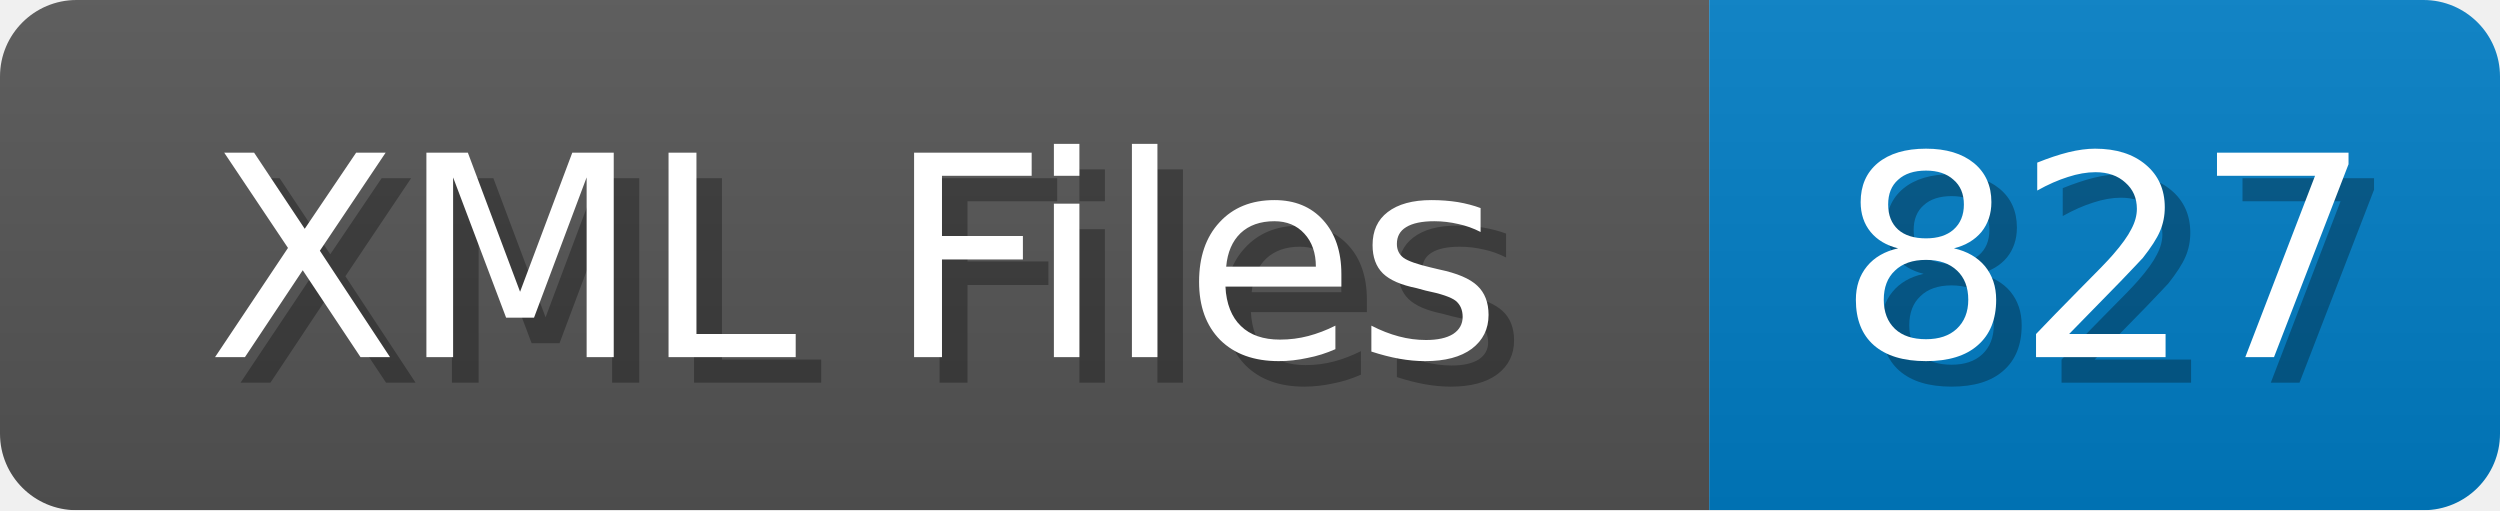
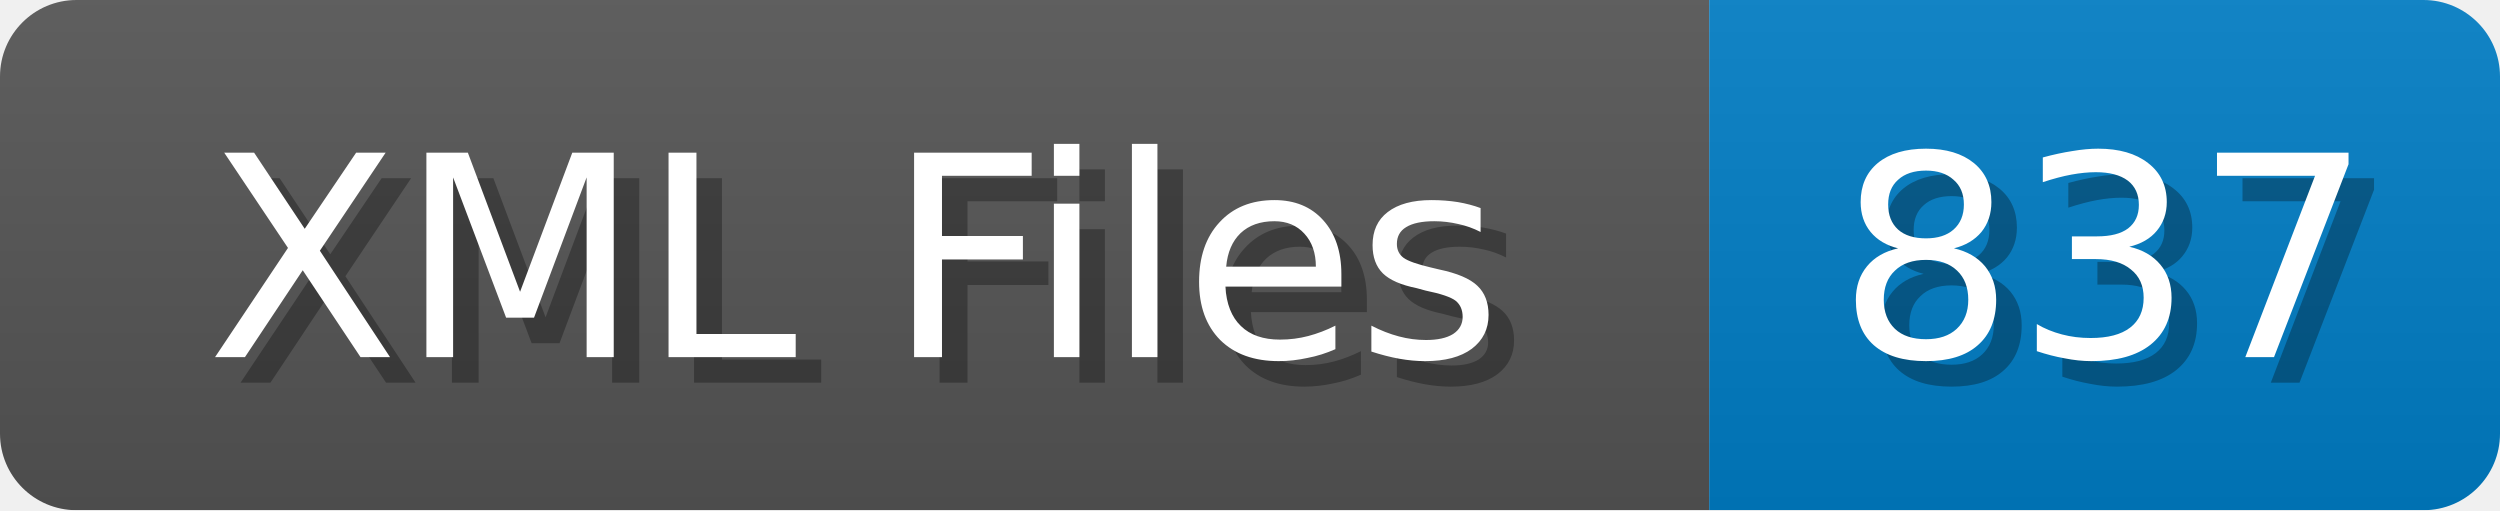
<svg xmlns="http://www.w3.org/2000/svg" width="98" height="20">
  <linearGradient id="b" x2="0" y2="100%">
    <stop offset="0" stop-color="#bbb" stop-opacity=".1" />
    <stop offset="1" stop-opacity=".1" />
  </linearGradient>
  <mask id="anybadge_1">
    <rect width="98" height="20" rx="3" fill="#fff" />
  </mask>
  <g mask="url(#anybadge_1)">
    <path fill="#555" d="M0 0h67v20H0z" />
    <path fill="#007ec6" d="M67 0h31v20H67z" />
    <path fill="url(#b)" d="M0 0h98v20H0z" />
  </g>
  <g fill="#fff" text-anchor="middle" font-family="DejaVu Sans,Verdana,Geneva,sans-serif" font-size="11">
    <text x="34.5" y="15" fill="#010101" fill-opacity=".3">XML Files</text>
    <text x="33.5" y="14">XML Files</text>
  </g>
  <g fill="#fff" text-anchor="middle" font-family="DejaVu Sans,Verdana,Geneva,sans-serif" font-size="11">
-     <text x="83.5" y="15" fill="#010101" fill-opacity=".3">827</text>
-     <text x="82.5" y="14">827</text>
+     <text x="83.5" y="15" fill="#010101" fill-opacity=".3">837</text>
+     <text x="82.5" y="14">837</text>
  </g>
</svg>
